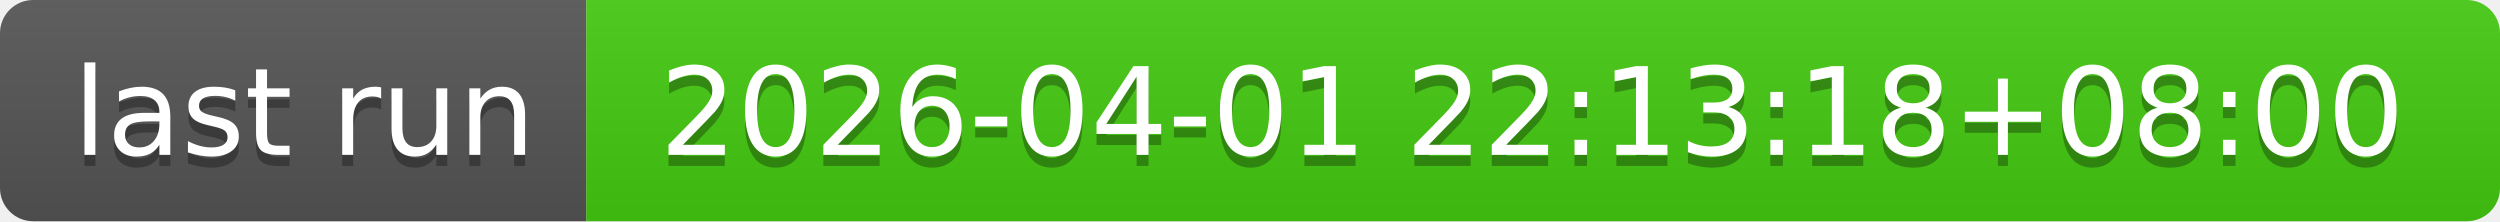
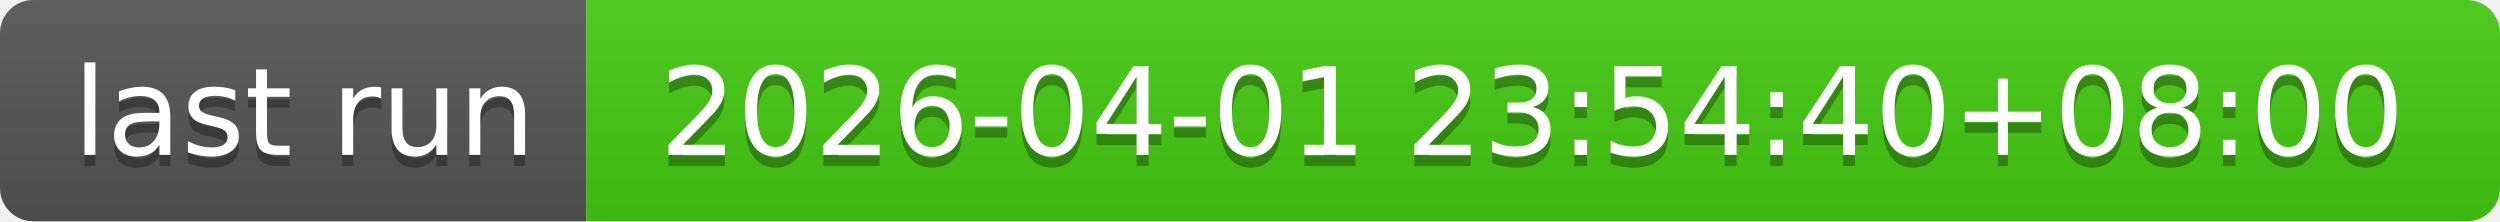
- <svg xmlns="http://www.w3.org/2000/svg" width="226" height="20" role="img" aria-label="last run: 2026-04-01 22:13:18+08:00">
+ <svg xmlns="http://www.w3.org/2000/svg" width="226" height="20" role="img" aria-label="last run: 2026-04-01 23:54:40+08:00">
  <linearGradient id="s" x2="0" y2="100%">
    <stop offset="0" stop-color="#bbb" stop-opacity=".1" />
    <stop offset="1" stop-opacity=".1" />
  </linearGradient>
  <clipPath id="r">
    <rect width="226" height="20" rx="3" fill="#fff" />
  </clipPath>
  <g clip-path="url(#r)">
    <rect width="53" height="20" fill="#555" />
    <rect x="53" width="173" height="20" fill="#4c1" />
    <rect width="226" height="20" fill="url(#s)" />
  </g>
  <g fill="#fff" text-anchor="middle" font-family="Verdana,Geneva,DejaVu Sans,sans-serif" text-rendering="geometricPrecision" font-size="110">
    <text aria-hidden="true" x="275" y="150" fill="#010101" fill-opacity=".3" transform="scale(.1)" textLength="430">last run</text>
    <text x="275" y="140" transform="scale(.1)" fill="#fff" textLength="430">last run</text>
-     <text aria-hidden="true" x="1385" y="150" fill="#010101" fill-opacity=".3" transform="scale(.1)" textLength="1630">2026-04-01 22:13:18+08:00</text>
-     <text x="1385" y="140" transform="scale(.1)" fill="#fff" textLength="1630">2026-04-01 22:13:18+08:00</text>
+     <text aria-hidden="true" x="1385" y="150" fill="#010101" fill-opacity=".3" transform="scale(.1)" textLength="1630">2026-04-01 23:54:40+08:00</text>
+     <text x="1385" y="140" transform="scale(.1)" fill="#fff" textLength="1630">2026-04-01 23:54:40+08:00</text>
  </g>
</svg>
